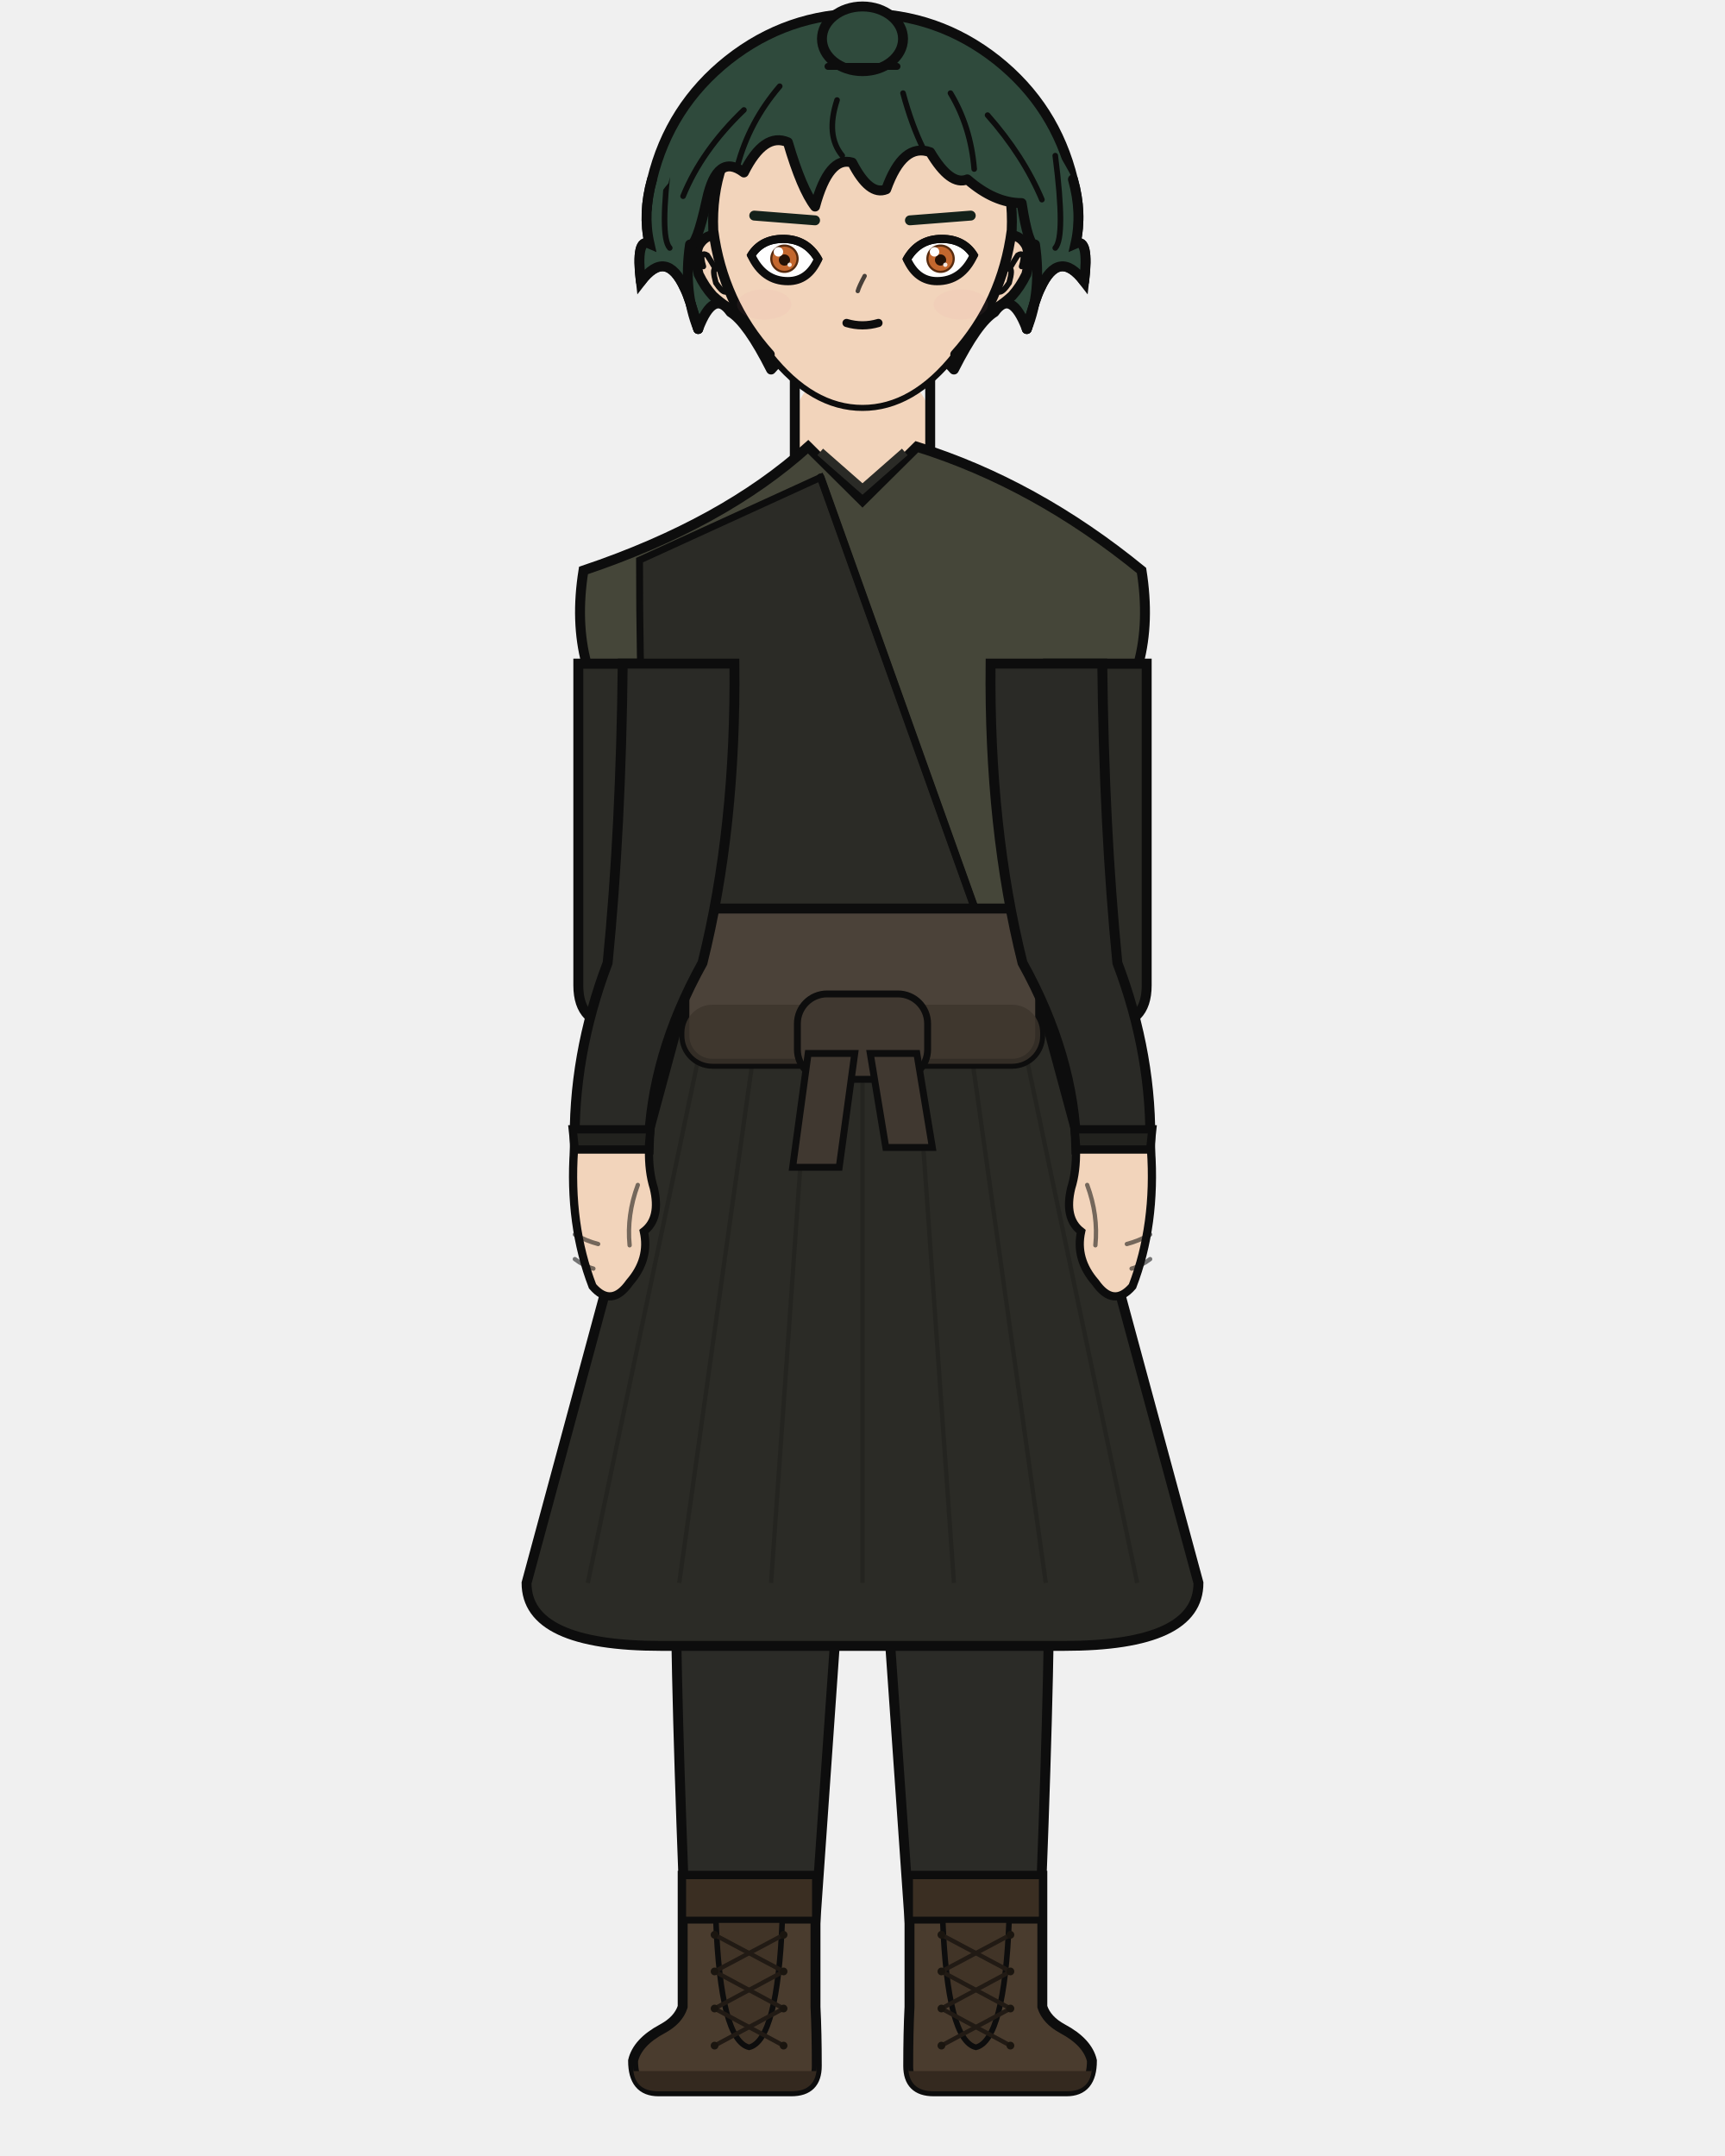
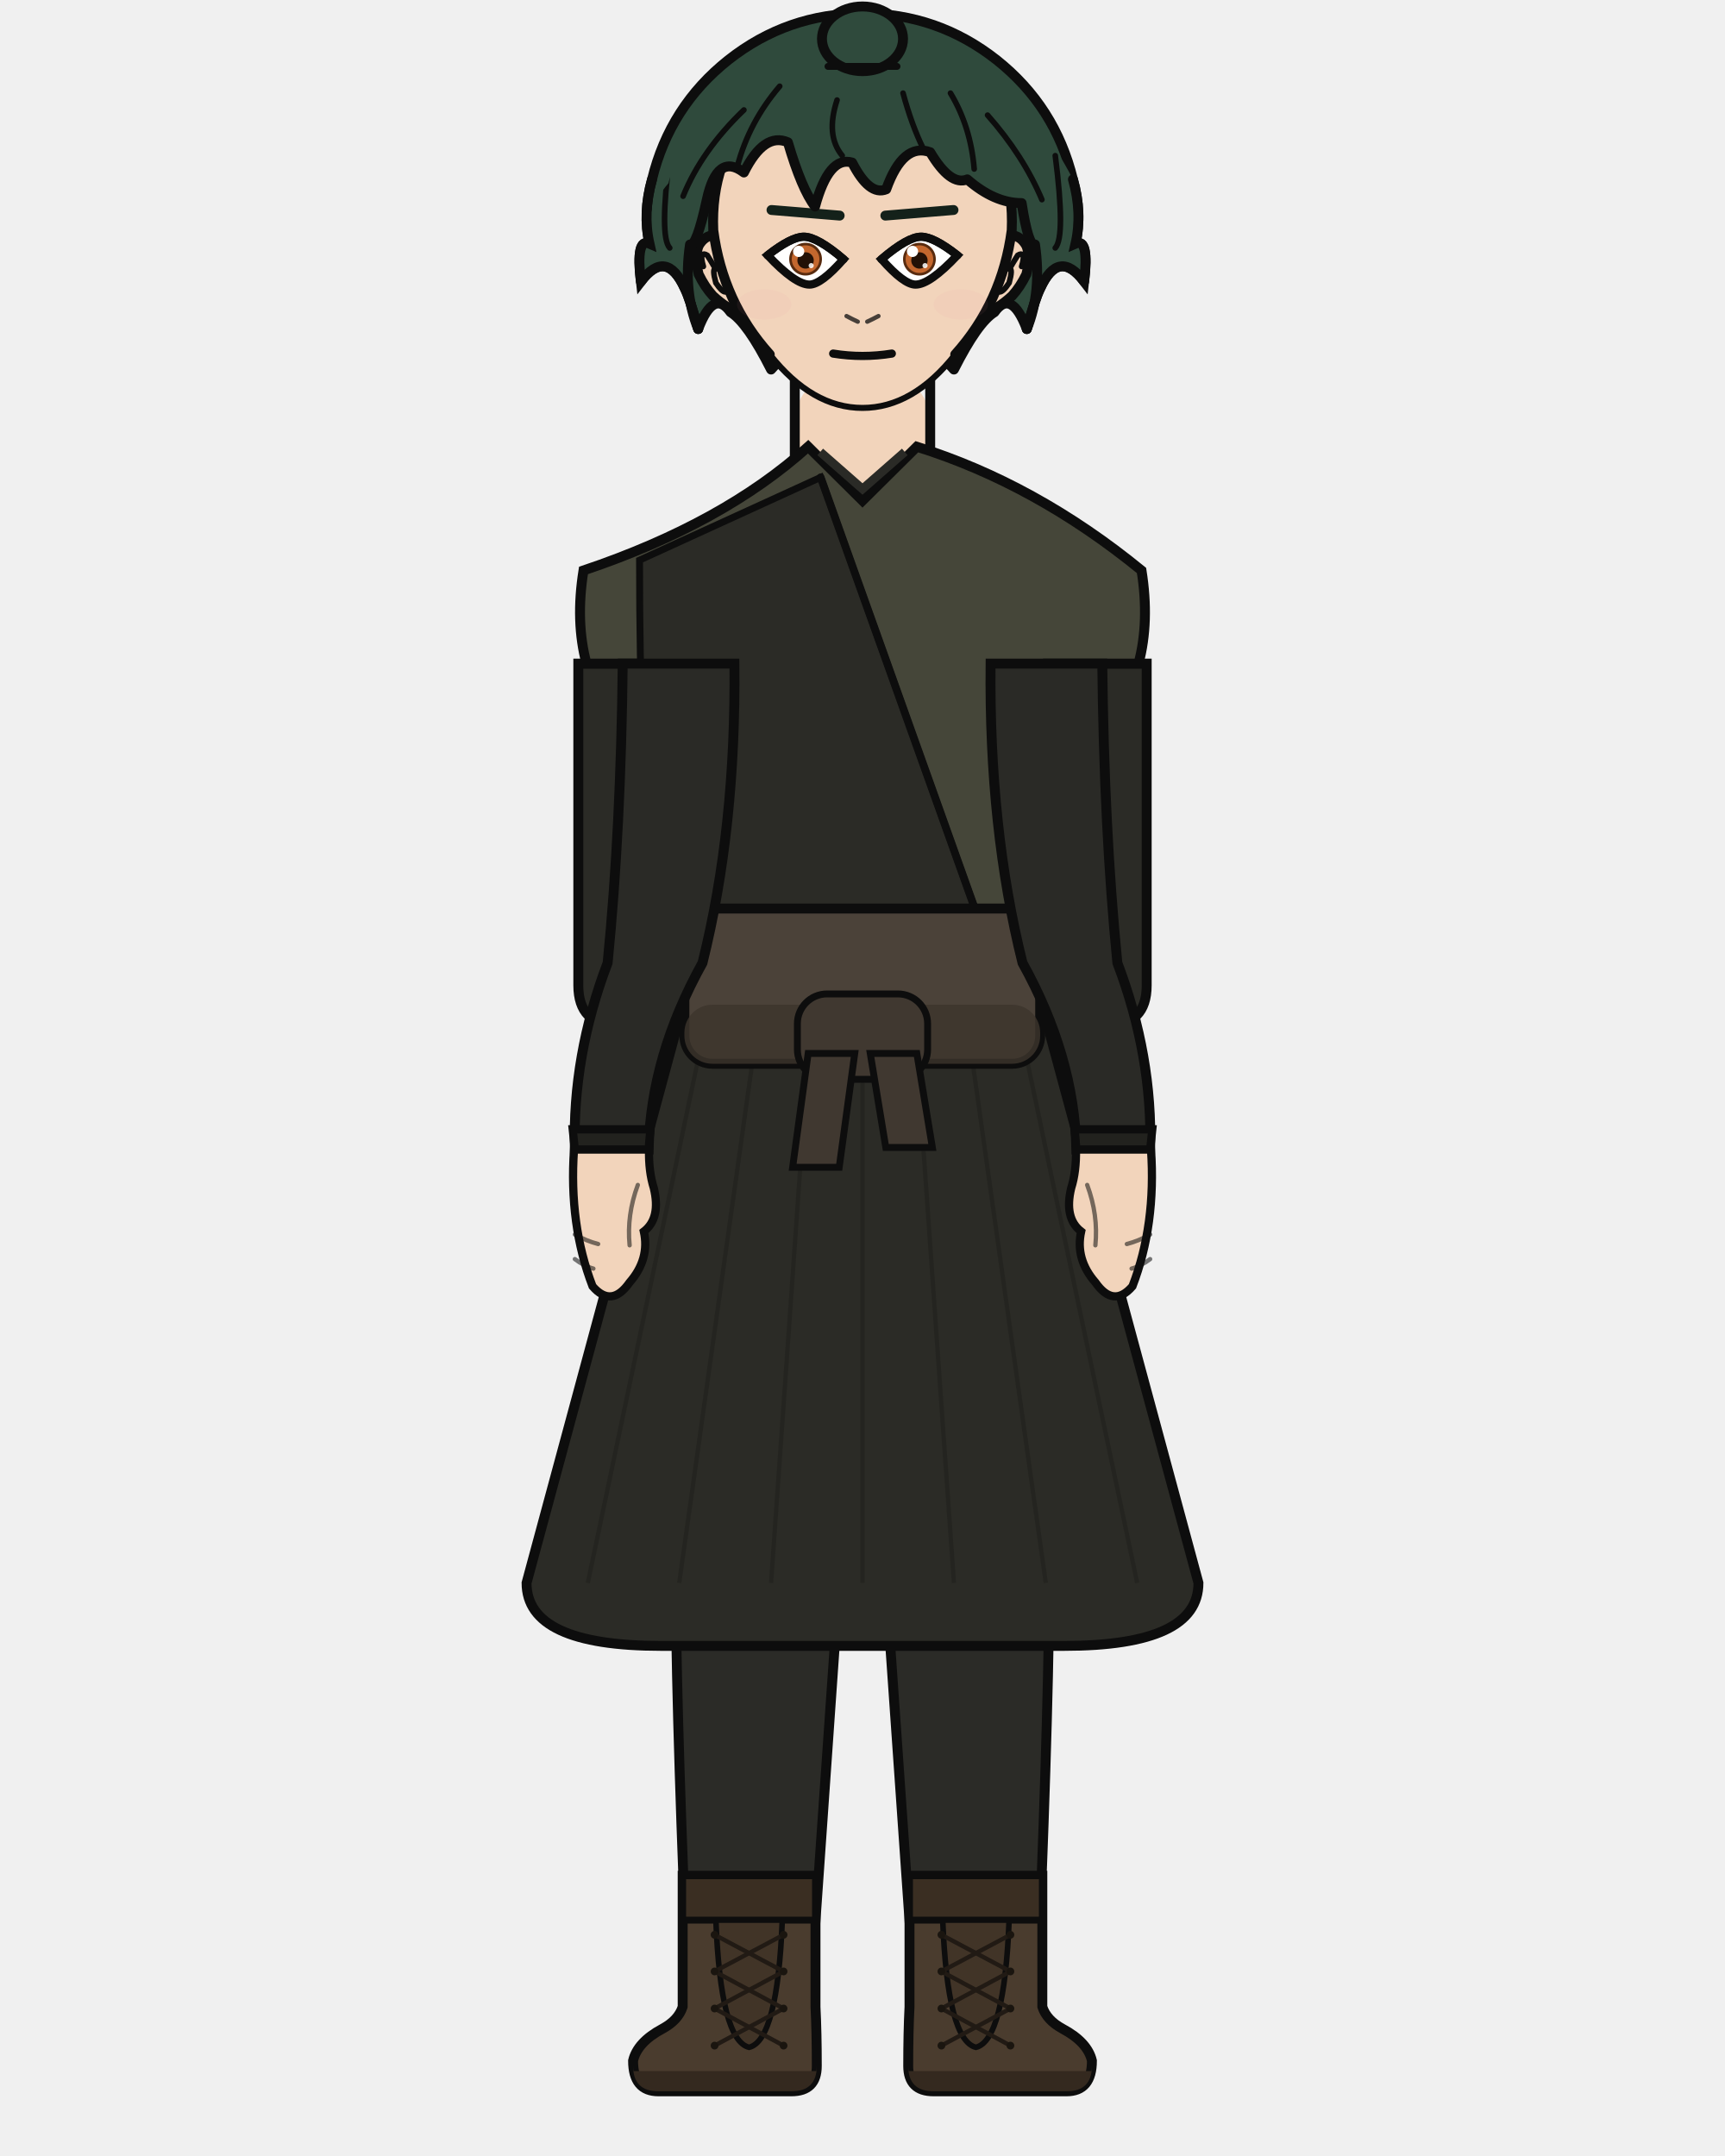
<svg xmlns="http://www.w3.org/2000/svg" width="400" height="500" viewBox="0 0 400 500">
  <defs>
    <clipPath id="hair-front">
      <path d="M 161.9 76.3 Q 158.4 67.7 160.0 56.7 Q 161.5 57.3 163.9 46.3 Q 166.3 35.3 172.5 40.0 Q 177.2 30.6 182.7 33.0 Q 185.9 43.9 189.0 47.9 Q 192.2 36.1 197.6 37.7 Q 201.6 45.5 205.5 43.9 Q 209.4 33.0 215.7 35.3 Q 220.4 43.2 224.3 41.6 Q 230.6 47.1 236.9 47.1 Q 238.5 57.3 240.0 56.7 Q 241.6 67.7 238.1 76.3 Q 240.0 69.3 241.2 66.9 Q 245.5 57.5 251.4 65.3 Q 252.6 55.1 249.4 56.5 Q 251.0 49.4 248.8 41.6 Q 241.3 26.9 228.6 17.0 Q 216.0 7.1 200.0 7.1 Q 184.0 7.1 171.4 17.0 Q 158.7 26.9 155.0 42.5 Q 149.0 49.4 150.6 56.5 Q 147.4 55.1 148.6 65.3 Q 154.5 57.5 158.8 66.9 Q 160.0 69.3 161.9 76.3 Z" />
    </clipPath>
  </defs>
  <path d="M 151.2 41.6 Q 155.3 24.7 168.9 13.9 Q 182.6 3.1 200.0 3.1 Q 217.4 3.1 231.1 13.9 Q 244.7 24.7 248.8 41.6 Q 251.0 49.4 249.4 56.5 Q 252.6 55.1 251.4 65.3 Q 245.5 57.5 241.2 66.9 Q 240.0 69.3 238.1 76.3 Q 234.5 66.9 230.6 72.4 Q 226.7 74.8 221.2 85.7 Q 211.8 74.8 200.0 77.1 Q 188.2 74.8 178.8 85.7 Q 173.3 74.8 169.4 72.4 Q 165.5 66.9 161.9 76.3 Q 160.0 69.3 158.8 66.9 Q 154.5 57.5 148.6 65.3 Q 147.4 55.1 150.6 56.5 Q 149.0 49.4 151.2 41.6 Z" fill="#2f4a3c" />
  <path d="M 151.2 41.6 Q 155.3 24.7 168.9 13.9 Q 182.6 3.1 200.0 3.1 Q 217.4 3.1 231.1 13.9 Q 244.7 24.7 248.8 41.6 Q 251.0 49.4 249.4 56.5 Q 252.6 55.1 251.4 65.3 Q 245.5 57.5 241.2 66.9 Q 240.0 69.3 238.1 76.3 Q 234.5 66.9 230.6 72.4 Q 226.7 74.8 221.2 85.7 Q 211.8 74.8 200.0 77.1 Q 188.2 74.8 178.8 85.7 Q 173.3 74.8 169.4 72.4 Q 165.5 66.9 161.9 76.3 Q 160.0 69.3 158.8 66.9 Q 154.5 57.5 148.6 65.3 Q 147.4 55.1 150.6 56.5 Q 149.0 49.4 151.2 41.6 Z" fill="none" stroke="#0d0d0d" stroke-width="2.3" stroke-linecap="round" stroke-linejoin="round" />
  <rect x="184.3" y="86.7" width="31.4" height="34.1" rx="11.0" fill="#f2d4bb" />
  <line x1="184.3" y1="86.7" x2="184.3" y2="120.9" stroke="#0d0d0d" stroke-width="2.3" />
  <line x1="215.7" y1="86.7" x2="215.7" y2="120.9" stroke="#0d0d0d" stroke-width="2.3" />
  <path d="M 152.9 225.3 L 247.1 225.3 Q 247.1 326.9 243.3 370.4 Q 243.0 403.7 240.3 465.4 L 212.3 465.4 Q 205.6 370.4 200.0 288.2 Q 194.4 370.4 187.7 465.4 L 159.7 465.4 Q 157.0 403.7 156.7 370.4 Q 152.9 326.9 152.9 225.3 Z" fill="#2b2b27" stroke="#0d0d0d" stroke-width="2.3" stroke-linejoin="round" />
  <line x1="200.0" y1="232.9" x2="200.0" y2="288.2" stroke="#22221f" stroke-width="1.0" opacity="0.8" />
  <path d="M 155.0 235.4 Q 165.4 254.3 175.8 279.4" fill="none" stroke="#22221f" stroke-width="1.0" opacity="0.8" />
  <path d="M 245.0 235.4 Q 234.6 254.3 224.2 279.4" fill="none" stroke="#22221f" stroke-width="1.0" opacity="0.8" />
  <path d="M 189.1 435.0 L 189.1 465.4 Q 189.4 471.3 189.4 479.1 Q 189.4 485.0 183.5 485.0 L 152.7 485.0 Q 146.8 485.0 146.8 477.9 Q 147.8 473.6 153.6 470.5 Q 157.3 468.5 158.3 465.4 L 158.3 435.0 Z" fill="#4a3c2e" stroke="#0d0d0d" stroke-width="2.3" />
  <path d="M 189.4 480.3 L 146.8 480.3 L 146.8 479.1 Q 146.8 485.0 152.7 485.0 L 183.5 485.0 Q 189.4 485.0 189.4 479.1 Z" fill="#34291f" />
  <rect x="158.3" y="435.0" width="30.8" height="10.3" fill="#3a2e22" stroke="#0d0d0d" stroke-width="1.6" />
  <path d="M 166.0 445.3 L 181.4 445.3 Q 180.3 473.2 173.7 474.8 Q 167.1 473.2 166.0 445.3 Z" fill="#413427" stroke="#0d0d0d" stroke-width="1.3" />
  <line x1="181.7" y1="448.7" x2="165.7" y2="457.2" stroke="#211a14" stroke-width="1.0" stroke-linecap="round" />
  <line x1="165.7" y1="448.7" x2="181.7" y2="457.2" stroke="#211a14" stroke-width="1.0" stroke-linecap="round" />
  <line x1="181.7" y1="457.2" x2="165.7" y2="465.8" stroke="#211a14" stroke-width="1.0" stroke-linecap="round" />
  <line x1="165.7" y1="457.2" x2="181.7" y2="465.8" stroke="#211a14" stroke-width="1.0" stroke-linecap="round" />
  <line x1="181.7" y1="465.8" x2="165.7" y2="474.4" stroke="#211a14" stroke-width="1.0" stroke-linecap="round" />
  <line x1="165.7" y1="465.8" x2="181.7" y2="474.4" stroke="#211a14" stroke-width="1.0" stroke-linecap="round" />
  <circle cx="165.7" cy="448.7" r="0.9" fill="#1a150f" />
  <circle cx="181.7" cy="448.7" r="0.9" fill="#1a150f" />
  <circle cx="165.7" cy="457.2" r="0.9" fill="#1a150f" />
  <circle cx="181.7" cy="457.2" r="0.9" fill="#1a150f" />
  <circle cx="165.7" cy="465.8" r="0.9" fill="#1a150f" />
  <circle cx="181.7" cy="465.8" r="0.9" fill="#1a150f" />
  <circle cx="165.7" cy="474.4" r="0.9" fill="#1a150f" />
  <circle cx="181.7" cy="474.4" r="0.9" fill="#1a150f" />
  <path d="M 210.9 435.0 L 210.9 465.4 Q 210.6 471.3 210.6 479.1 Q 210.6 485.0 216.5 485.0 L 247.3 485.0 Q 253.2 485.0 253.2 477.9 Q 252.2 473.6 246.4 470.5 Q 242.7 468.5 241.7 465.4 L 241.7 435.0 Z" fill="#4a3c2e" stroke="#0d0d0d" stroke-width="2.3" />
  <path d="M 210.6 480.3 L 253.2 480.3 L 253.2 479.1 Q 253.2 485.0 247.3 485.0 L 216.5 485.0 Q 210.6 485.0 210.6 479.1 Z" fill="#34291f" />
  <rect x="210.9" y="435.0" width="30.8" height="10.3" fill="#3a2e22" stroke="#0d0d0d" stroke-width="1.6" />
  <path d="M 218.6 445.3 L 234.0 445.3 Q 232.9 473.2 226.3 474.8 Q 219.7 473.2 218.6 445.3 Z" fill="#413427" stroke="#0d0d0d" stroke-width="1.3" />
  <line x1="234.3" y1="448.7" x2="218.3" y2="457.2" stroke="#211a14" stroke-width="1.0" stroke-linecap="round" />
  <line x1="218.3" y1="448.7" x2="234.3" y2="457.2" stroke="#211a14" stroke-width="1.0" stroke-linecap="round" />
  <line x1="234.3" y1="457.2" x2="218.3" y2="465.8" stroke="#211a14" stroke-width="1.0" stroke-linecap="round" />
  <line x1="218.3" y1="457.2" x2="234.3" y2="465.8" stroke="#211a14" stroke-width="1.0" stroke-linecap="round" />
  <line x1="234.3" y1="465.8" x2="218.3" y2="474.4" stroke="#211a14" stroke-width="1.0" stroke-linecap="round" />
  <line x1="218.3" y1="465.8" x2="234.3" y2="474.4" stroke="#211a14" stroke-width="1.0" stroke-linecap="round" />
  <circle cx="218.3" cy="448.7" r="0.9" fill="#1a150f" />
  <circle cx="234.3" cy="448.7" r="0.9" fill="#1a150f" />
  <circle cx="218.3" cy="457.2" r="0.9" fill="#1a150f" />
  <circle cx="234.3" cy="457.2" r="0.9" fill="#1a150f" />
  <circle cx="218.3" cy="465.8" r="0.9" fill="#1a150f" />
  <circle cx="234.3" cy="465.8" r="0.9" fill="#1a150f" />
  <circle cx="218.3" cy="474.4" r="0.9" fill="#1a150f" />
  <circle cx="234.3" cy="474.4" r="0.9" fill="#1a150f" />
  <path d="M 161.0 223.3 L 122.1 367.1 Q 122.1 381.7 153.3 381.7 L 246.7 381.7 Q 277.9 381.7 277.9 367.1 L 239.0 223.3 Z" fill="#2b2b26" stroke="#0d0d0d" stroke-width="2.3" />
  <line x1="166.6" y1="223.3" x2="136.3" y2="367.1" stroke="#22221e" stroke-width="1.0" opacity="0.75" />
  <line x1="177.7" y1="223.3" x2="157.5" y2="367.1" stroke="#22221e" stroke-width="1.0" opacity="0.75" />
  <line x1="188.9" y1="223.3" x2="178.8" y2="367.1" stroke="#22221e" stroke-width="1.0" opacity="0.75" />
  <line x1="200.0" y1="223.3" x2="200.0" y2="367.1" stroke="#22221e" stroke-width="1.0" opacity="0.75" />
  <line x1="211.1" y1="223.3" x2="221.2" y2="367.1" stroke="#22221e" stroke-width="1.0" opacity="0.75" />
  <line x1="222.3" y1="223.3" x2="242.5" y2="367.1" stroke="#22221e" stroke-width="1.0" opacity="0.75" />
  <line x1="233.4" y1="223.3" x2="263.7" y2="367.1" stroke="#22221e" stroke-width="1.0" opacity="0.75" />
  <path d="M 160.7 153.9 L 134.1 153.9 L 134.1 228.5 Q 134.1 237.8 143.4 237.8 L 160.7 237.8 Z" fill="#2b2b26" stroke="#0d0d0d" stroke-width="2.3" />
  <path d="M 239.3 153.9 L 265.9 153.9 L 265.9 228.5 Q 265.9 237.8 256.6 237.8 L 239.3 237.8 Z" fill="#2b2b26" stroke="#0d0d0d" stroke-width="2.3" />
  <path d="M 187.4 103.6 Q 167.7 121.4 135.3 132.3 Q 133.4 144.2 136.0 153.9 L 157.0 153.9 Q 157.0 192.0 159.9 223.3 Q 159.5 224.4 159.5 225.3 L 240.5 225.3 Q 240.5 224.4 240.1 223.3 Q 243.0 192.0 243.0 153.9 L 264.0 153.9 Q 266.6 144.2 264.7 132.3 Q 240.1 112.2 212.6 103.6 L 200.0 116.1 Z" fill="#454639" stroke="#0d0d0d" stroke-width="2.3" />
  <path d="M 190.2 104.8 L 200.0 113.4 L 209.8 104.8" fill="none" stroke="#2a2a26" stroke-width="2.0" />
  <path d="M 190.3 110.7 L 148.3 129.9 Q 148.3 223.3 159.9 218.4 L 228.8 218.4 Z" fill="#2b2b26" stroke="#0d0d0d" stroke-width="1.6" />
  <path d="M 190.3 110.7 L 228.8 218.4" fill="none" stroke="#0d0d0d" stroke-width="1.8" stroke-linecap="round" />
  <rect x="158.7" y="210.7" width="82.5" height="36.0" rx="6.5" fill="#4b4239" stroke="#0d0d0d" stroke-width="2.3" />
  <rect x="158.7" y="233.0" width="82.5" height="13.7" rx="6.5" fill="#3c342c" opacity="0.8" />
  <rect x="184.9" y="230.5" width="30.2" height="19.8" rx="6.9" fill="#403830" stroke="#0d0d0d" stroke-width="1.6" />
  <path d="M 187.4 244.3 L 198.2 244.3 L 194.6 270.7 L 183.8 270.7 Z" fill="#403830" stroke="#0d0d0d" stroke-width="1.6" />
  <path d="M 201.8 244.3 L 212.6 244.3 L 216.2 266.1 L 205.4 266.1 Z" fill="#403830" stroke="#0d0d0d" stroke-width="1.6" />
  <path d="M 170.3 153.9 L 144.4 153.9 Q 144.0 192.0 140.9 223.3 Q 132.7 244.9 133.3 266.6 L 150.4 266.6 Q 150.9 244.9 162.9 223.3 Q 170.7 192.0 170.3 153.9 Z" fill="#2a2a26" stroke="#0d0d0d" stroke-width="2.3" />
  <path d="M 132.8 261.9 L 150.8 261.9 L 150.4 266.6 L 133.3 266.6 Z" fill="#22221e" stroke="#0d0d0d" stroke-width="1.9" />
  <path d="M 133.1 266.6 Q 131.9 284.0 137.4 298.3 Q 141.8 303.4 146.0 297.4 Q 150.7 292.0 149.3 285.6 Q 153.3 282.5 151.6 275.5 Q 150.4 271.7 150.5 266.6 Z" fill="#f2d4bb" stroke="#0d0d0d" stroke-width="1.9" />
  <path d="M 147.9 274.8 Q 145.3 281.8 146.0 288.8" fill="none" stroke="#0d0d0d" stroke-width="1.0" opacity="0.55" stroke-linecap="round" />
  <path d="M 133.3 286.3 Q 136.0 287.8 138.7 288.5" fill="none" stroke="#0d0d0d" stroke-width="1.0" opacity="0.55" stroke-linecap="round" />
  <path d="M 133.3 292.0 Q 135.4 293.6 137.6 294.2" fill="none" stroke="#0d0d0d" stroke-width="1.0" opacity="0.55" stroke-linecap="round" />
  <path d="M 229.7 153.9 L 255.6 153.9 Q 256.0 192.0 259.1 223.3 Q 267.3 244.9 266.7 266.6 L 249.6 266.6 Q 249.1 244.9 237.1 223.3 Q 229.3 192.0 229.7 153.9 Z" fill="#2a2a26" stroke="#0d0d0d" stroke-width="2.3" />
  <path d="M 249.2 261.9 L 267.2 261.9 L 266.7 266.6 L 249.6 266.6 Z" fill="#22221e" stroke="#0d0d0d" stroke-width="1.9" />
  <path d="M 266.9 266.6 Q 268.1 284.0 262.6 298.3 Q 258.2 303.4 254.0 297.4 Q 249.3 292.0 250.7 285.6 Q 246.7 282.5 248.4 275.5 Q 249.6 271.7 249.5 266.6 Z" fill="#f2d4bb" stroke="#0d0d0d" stroke-width="1.9" />
  <path d="M 252.1 274.8 Q 254.7 281.8 254.0 288.8" fill="none" stroke="#0d0d0d" stroke-width="1.0" opacity="0.55" stroke-linecap="round" />
  <path d="M 266.7 286.3 Q 264.0 287.8 261.3 288.5" fill="none" stroke="#0d0d0d" stroke-width="1.0" opacity="0.55" stroke-linecap="round" />
  <path d="M 266.7 292.0 Q 264.6 293.6 262.4 294.2" fill="none" stroke="#0d0d0d" stroke-width="1.0" opacity="0.55" stroke-linecap="round" />
  <path d="M 165.6 54.5 Q 163.3 54.7 162.0 57.0 Q 161.0 59.5 162.0 63.6 Q 163.4 66.5 165.3 68.6 Q 168.9 71.9 171.8 72.6 Z" fill="#f2d4bb" />
  <path d="M 165.6 54.5 Q 163.3 54.7 162.0 57.0 Q 161.0 59.5 162.0 63.6 Q 163.4 66.5 165.3 68.6 Q 168.9 71.9 171.8 72.6" fill="none" stroke="#0d0d0d" stroke-width="2.3" stroke-linecap="round" />
  <path d="M 163.1 61.8 Q 162.5 59.8 162.8 59.1 Q 163.2 58.7 164.0 59.2 Q 164.9 60.6 165.9 62.3 Q 165.1 62.3 166.0 65.6 Q 167.4 67.7 168.2 67.7" fill="none" stroke="#0d0d0d" stroke-width="1.3" stroke-linecap="round" />
  <path d="M 234.4 54.5 Q 236.7 54.7 238.0 57.0 Q 239.0 59.5 238.0 63.6 Q 236.6 66.5 234.7 68.6 Q 231.1 71.9 228.2 72.6 Z" fill="#f2d4bb" />
  <path d="M 234.4 54.5 Q 236.7 54.7 238.0 57.0 Q 239.0 59.5 238.0 63.6 Q 236.6 66.5 234.7 68.6 Q 231.1 71.9 228.2 72.6" fill="none" stroke="#0d0d0d" stroke-width="2.3" stroke-linecap="round" />
  <path d="M 236.9 61.8 Q 237.5 59.8 237.2 59.1 Q 236.8 58.7 236.0 59.2 Q 235.1 60.6 234.1 62.3 Q 234.9 62.3 234.0 65.6 Q 232.6 67.7 231.8 67.7" fill="none" stroke="#0d0d0d" stroke-width="1.3" stroke-linecap="round" />
  <path d="M 200.0 14.1 Q 214.6 14.1 225.0 25.6 Q 235.3 37.1 234.6 53.4 Q 232.4 70.1 221.5 82.2 Q 211.7 94.6 200.0 94.6 Q 188.3 94.6 178.5 82.2 Q 167.6 70.1 165.4 53.4 Q 164.7 37.1 175.0 25.6 Q 185.4 14.1 200.0 14.1 Z" fill="#f2d4bb" />
  <path d="M 178.5 82.2 Q 167.6 70.1 165.4 53.4 Q 164.7 37.1 175.0 25.6 Q 185.4 14.1 200.0 14.1 Q 214.6 14.1 225.0 25.6 Q 235.3 37.1 234.6 53.4 Q 232.4 70.1 221.5 82.2" fill="none" stroke="#0d0d0d" stroke-width="2.3" stroke-linecap="round" />
  <path d="M 221.5 82.2 Q 211.7 94.6 200.0 94.6 Q 188.3 94.6 178.5 82.2" fill="none" stroke="#0d0d0d" stroke-width="1.4" stroke-linecap="round" />
-   <line x1="189.0" y1="51.1" x2="174.9" y2="50.0" stroke="#14211a" stroke-width="2.3" stroke-linecap="round" />
+   <line x1="194.7" y1="50.0" x2="178.9" y2="48.7" stroke="#14211a" stroke-width="2.3" stroke-linecap="round" />
  <defs>
    <clipPath id="eye-l">
-       <path d="M 189.7 60.1 Q 187.0 55.4 181.6 55.4 Q 176.6 55.4 174.2 59.2 Q 177.0 65.2 182.7 65.2 Q 187.4 65.2 189.7 60.1 Z" />
+       <path d="M 195.6 60.1 Q 189.5 54.9 186.4 54.9 Q 183.5 54.9 178.0 59.2 Q 184.4 66.0 187.7 66.0 Q 190.4 66.0 195.6 60.1 Z" />
    </clipPath>
  </defs>
-   <path d="M 189.7 60.1 Q 187.0 55.4 181.6 55.4 Q 176.6 55.4 174.2 59.2 Q 177.0 65.2 182.7 65.2 Q 187.4 65.2 189.7 60.1 Z" fill="white" stroke="#0d0d0d" stroke-width="1.9" />
+   <path d="M 195.6 60.1 Q 189.5 54.9 186.4 54.9 Q 183.5 54.9 178.0 59.2 Q 184.4 66.0 187.7 66.0 Q 190.4 66.0 195.6 60.1 Z" fill="white" stroke="#0d0d0d" stroke-width="1.9" />
  <g clip-path="url(#eye-l)">
-     <circle cx="181.9" cy="60.0" r="3.3" fill="#582b0f" />
-     <circle cx="181.9" cy="60.0" r="2.8" fill="#c3672e" />
-     <circle cx="181.9" cy="60.3" r="1.3" fill="#231106" />
-     <circle cx="180.5" cy="58.4" r="1.1" fill="white" />
-     <circle cx="183.1" cy="61.4" r="0.5" fill="white" opacity="0.85" />
+     <circle cx="186.8" cy="60.1" r="3.8" fill="#582b0f" />
+     <circle cx="186.8" cy="60.1" r="3.2" fill="#c3672e" />
+     <circle cx="186.8" cy="60.4" r="1.9" fill="#231106" />
+     <circle cx="185.2" cy="58.3" r="1.3" fill="white" />
+     <circle cx="188.1" cy="61.6" r="0.6" fill="white" opacity="0.85" />
  </g>
-   <path d="M 189.7 60.1 Q 187.0 55.4 181.6 55.4 Q 176.6 55.4 174.2 59.2" fill="none" stroke="#0d0d0d" stroke-width="1.9" stroke-linecap="round" />
-   <line x1="211.0" y1="51.1" x2="225.1" y2="50.0" stroke="#14211a" stroke-width="2.3" stroke-linecap="round" />
+   <path d="M 195.6 60.1 Q 189.5 54.9 186.4 54.9 Q 183.5 54.9 178.0 59.2" fill="none" stroke="#0d0d0d" stroke-width="1.9" stroke-linecap="round" />
+   <line x1="205.3" y1="50.0" x2="221.1" y2="48.7" stroke="#14211a" stroke-width="2.3" stroke-linecap="round" />
  <defs>
    <clipPath id="eye-r">
-       <path d="M 210.3 60.1 Q 213.0 55.4 218.4 55.4 Q 223.4 55.4 225.8 59.2 Q 223.0 65.2 217.3 65.2 Q 212.6 65.2 210.3 60.1 Z" />
+       <path d="M 204.4 60.1 Q 210.5 54.9 213.6 54.9 Q 216.5 54.9 222.0 59.2 Q 215.6 66.0 212.3 66.0 Q 209.6 66.0 204.4 60.1 Z" />
    </clipPath>
  </defs>
-   <path d="M 210.3 60.1 Q 213.0 55.4 218.4 55.4 Q 223.4 55.4 225.8 59.2 Q 223.0 65.2 217.3 65.2 Q 212.6 65.2 210.3 60.1 Z" fill="white" stroke="#0d0d0d" stroke-width="1.9" />
+   <path d="M 204.4 60.1 Q 210.5 54.9 213.6 54.9 Q 216.5 54.9 222.0 59.2 Q 215.6 66.0 212.3 66.0 Q 209.6 66.0 204.4 60.1 Z" fill="white" stroke="#0d0d0d" stroke-width="1.9" />
  <g clip-path="url(#eye-r)">
-     <circle cx="218.1" cy="60.0" r="3.3" fill="#582b0f" />
-     <circle cx="218.1" cy="60.0" r="2.8" fill="#c3672e" />
-     <circle cx="218.1" cy="60.3" r="1.3" fill="#231106" />
-     <circle cx="216.7" cy="58.4" r="1.1" fill="white" />
-     <circle cx="219.2" cy="61.4" r="0.5" fill="white" opacity="0.85" />
+     <circle cx="213.2" cy="60.1" r="3.8" fill="#582b0f" />
+     <circle cx="213.2" cy="60.1" r="3.2" fill="#c3672e" />
+     <circle cx="213.2" cy="60.4" r="1.9" fill="#231106" />
+     <circle cx="211.6" cy="58.3" r="1.3" fill="white" />
+     <circle cx="214.5" cy="61.6" r="0.6" fill="white" opacity="0.85" />
  </g>
-   <path d="M 210.3 60.1 Q 213.0 55.4 218.4 55.4 Q 223.4 55.4 225.8 59.2" fill="none" stroke="#0d0d0d" stroke-width="1.9" stroke-linecap="round" />
-   <path d="M 200.5 64.0 Q 199.2 66.4 198.9 67.5" fill="none" stroke="#0d0d0d" stroke-width="1.0" opacity="0.75" stroke-linecap="round" />
-   <path d="M 196.3 74.9 Q 200.0 76.0 203.7 74.9" fill="none" stroke="#0d0d0d" stroke-width="1.9" stroke-linecap="round" />
+   <path d="M 204.4 60.1 Q 210.5 54.9 213.6 54.9 Q 216.5 54.9 222.0 59.2" fill="none" stroke="#0d0d0d" stroke-width="1.9" stroke-linecap="round" />
+   <path d="M 196.3 73.3 Q 197.6 74.0 198.9 74.6" fill="none" stroke="#0d0d0d" stroke-width="1.0" opacity="0.75" stroke-linecap="round" />
+   <path d="M 203.7 73.3 Q 202.4 74.0 201.1 74.6" fill="none" stroke="#0d0d0d" stroke-width="1.0" opacity="0.75" stroke-linecap="round" />
+   <path d="M 193.2 82.0 Q 200.0 83.1 206.8 82.0" fill="none" stroke="#0d0d0d" stroke-width="1.9" stroke-linecap="round" />
  <ellipse cx="177.2" cy="70.6" rx="6.3" ry="3.5" fill="#e8879a" opacity="0.07" />
  <ellipse cx="222.8" cy="70.6" rx="6.3" ry="3.5" fill="#e8879a" opacity="0.07" />
  <path d="M 161.9 76.3 Q 158.4 67.7 160.0 56.7 Q 161.5 57.3 163.9 46.3 Q 166.3 35.3 172.5 40.0 Q 177.2 30.6 182.7 33.0 Q 185.9 43.9 189.0 47.9 Q 192.2 36.1 197.6 37.7 Q 201.6 45.5 205.5 43.9 Q 209.4 33.0 215.7 35.3 Q 220.4 43.2 224.3 41.6 Q 230.6 47.1 236.9 47.1 Q 238.5 57.3 240.0 56.7 Q 241.6 67.7 238.1 76.3 Q 240.0 69.3 241.2 66.9 Q 245.5 57.5 251.4 65.3 Q 252.6 55.1 249.4 56.5 Q 251.0 49.4 248.8 41.6 Q 241.3 26.9 228.6 17.0 Q 216.0 7.1 200.0 7.1 Q 184.0 7.1 171.4 17.0 Q 158.7 26.9 155.0 42.5 Q 149.0 49.4 150.6 56.5 Q 147.4 55.1 148.6 65.3 Q 154.5 57.5 158.8 66.9 Q 160.0 69.3 161.9 76.3 Z" fill="#2f4a3c" />
  <path d="M 161.9 76.3 Q 158.4 67.7 160.0 56.7 Q 161.5 57.3 163.9 46.3 Q 166.3 35.3 172.5 40.0 Q 177.2 30.6 182.7 33.0 Q 185.9 43.9 189.0 47.9 Q 192.2 36.1 197.6 37.7 Q 201.6 45.5 205.5 43.9 Q 209.4 33.0 215.7 35.3 Q 220.4 43.2 224.3 41.6 Q 230.6 47.1 236.9 47.1 Q 238.5 57.3 240.0 56.7 Q 241.6 67.7 238.1 76.3" fill="none" stroke="#0d0d0d" stroke-width="2.3" stroke-linecap="round" stroke-linejoin="round" />
  <path d="M 238.1 76.3 Q 240.0 69.3 241.2 66.9 Q 245.5 57.5 251.4 65.3 Q 252.6 55.1 249.4 56.5 Q 251.0 49.4 248.8 41.6" fill="none" stroke="#0d0d0d" stroke-width="2.3" stroke-linecap="round" />
  <path d="M 161.9 76.3 Q 160.0 69.3 158.8 66.9 Q 154.5 57.5 148.6 65.3 Q 147.4 55.1 150.6 56.5 Q 149.0 49.4 151.2 41.6" fill="none" stroke="#0d0d0d" stroke-width="2.3" stroke-linecap="round" />
  <path d="M 180.8 20.0 Q 173.7 28.3 171.0 38.5" fill="none" stroke="#0d0d0d" stroke-width="1.3" stroke-linecap="round" clip-path="url(#hair-front)" />
  <path d="M 194.1 23.2 Q 191.4 31.4 195.3 36.1" fill="none" stroke="#0d0d0d" stroke-width="1.3" stroke-linecap="round" clip-path="url(#hair-front)" />
  <path d="M 209.4 21.6 Q 211.4 29.0 214.1 34.5" fill="none" stroke="#0d0d0d" stroke-width="1.3" stroke-linecap="round" clip-path="url(#hair-front)" />
  <path d="M 220.4 21.6 Q 225.1 29.4 225.9 39.2" fill="none" stroke="#0d0d0d" stroke-width="1.3" stroke-linecap="round" clip-path="url(#hair-front)" />
  <path d="M 229.0 26.7 Q 237.3 36.1 241.6 46.3" fill="none" stroke="#0d0d0d" stroke-width="1.3" stroke-linecap="round" clip-path="url(#hair-front)" />
  <path d="M 172.5 25.5 Q 162.7 34.9 158.4 45.5" fill="none" stroke="#0d0d0d" stroke-width="1.3" stroke-linecap="round" clip-path="url(#hair-front)" />
  <path d="M 244.7 36.1 Q 247.1 54.9 244.7 57.5" fill="none" stroke="#0d0d0d" stroke-width="1.3" stroke-linecap="round" clip-path="url(#hair-front)" />
  <path d="M 155.3 36.1 Q 152.9 54.9 155.3 57.5" fill="none" stroke="#0d0d0d" stroke-width="1.3" stroke-linecap="round" clip-path="url(#hair-front)" />
  <ellipse cx="200.0" cy="9.0" rx="9.4" ry="7.5" fill="#2f4a3c" stroke="#0d0d0d" stroke-width="2.3" />
  <path d="M 192.0 15.4 L 208.0 15.4" fill="none" stroke="#0d0d0d" stroke-width="1.6" stroke-linecap="round" />
</svg>
